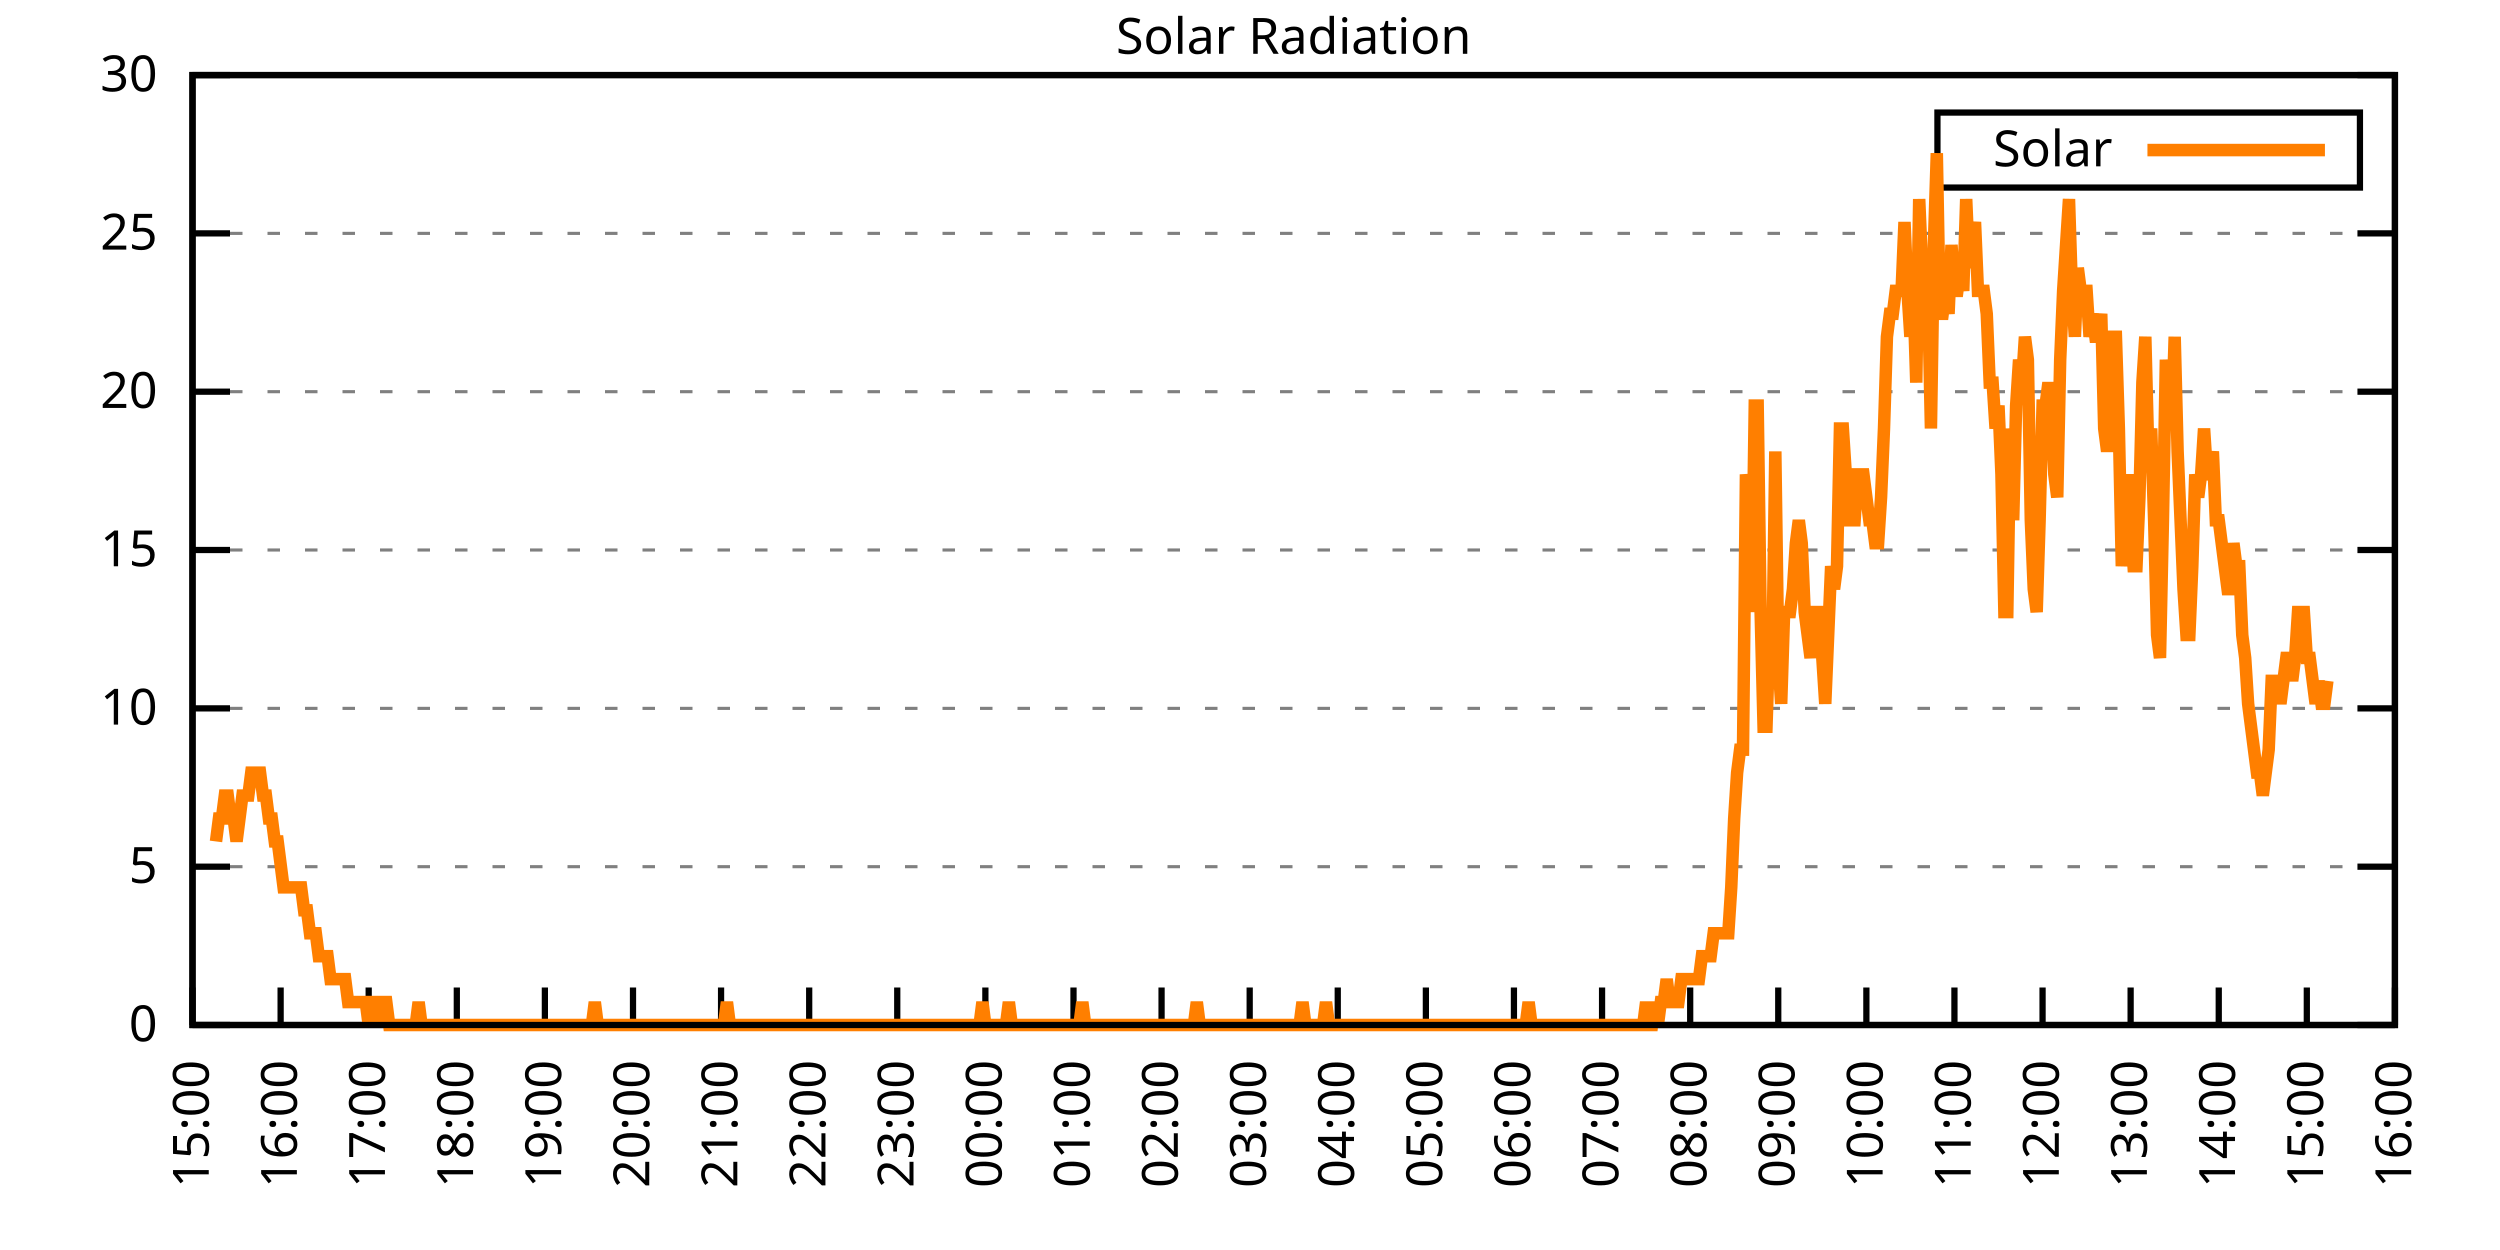
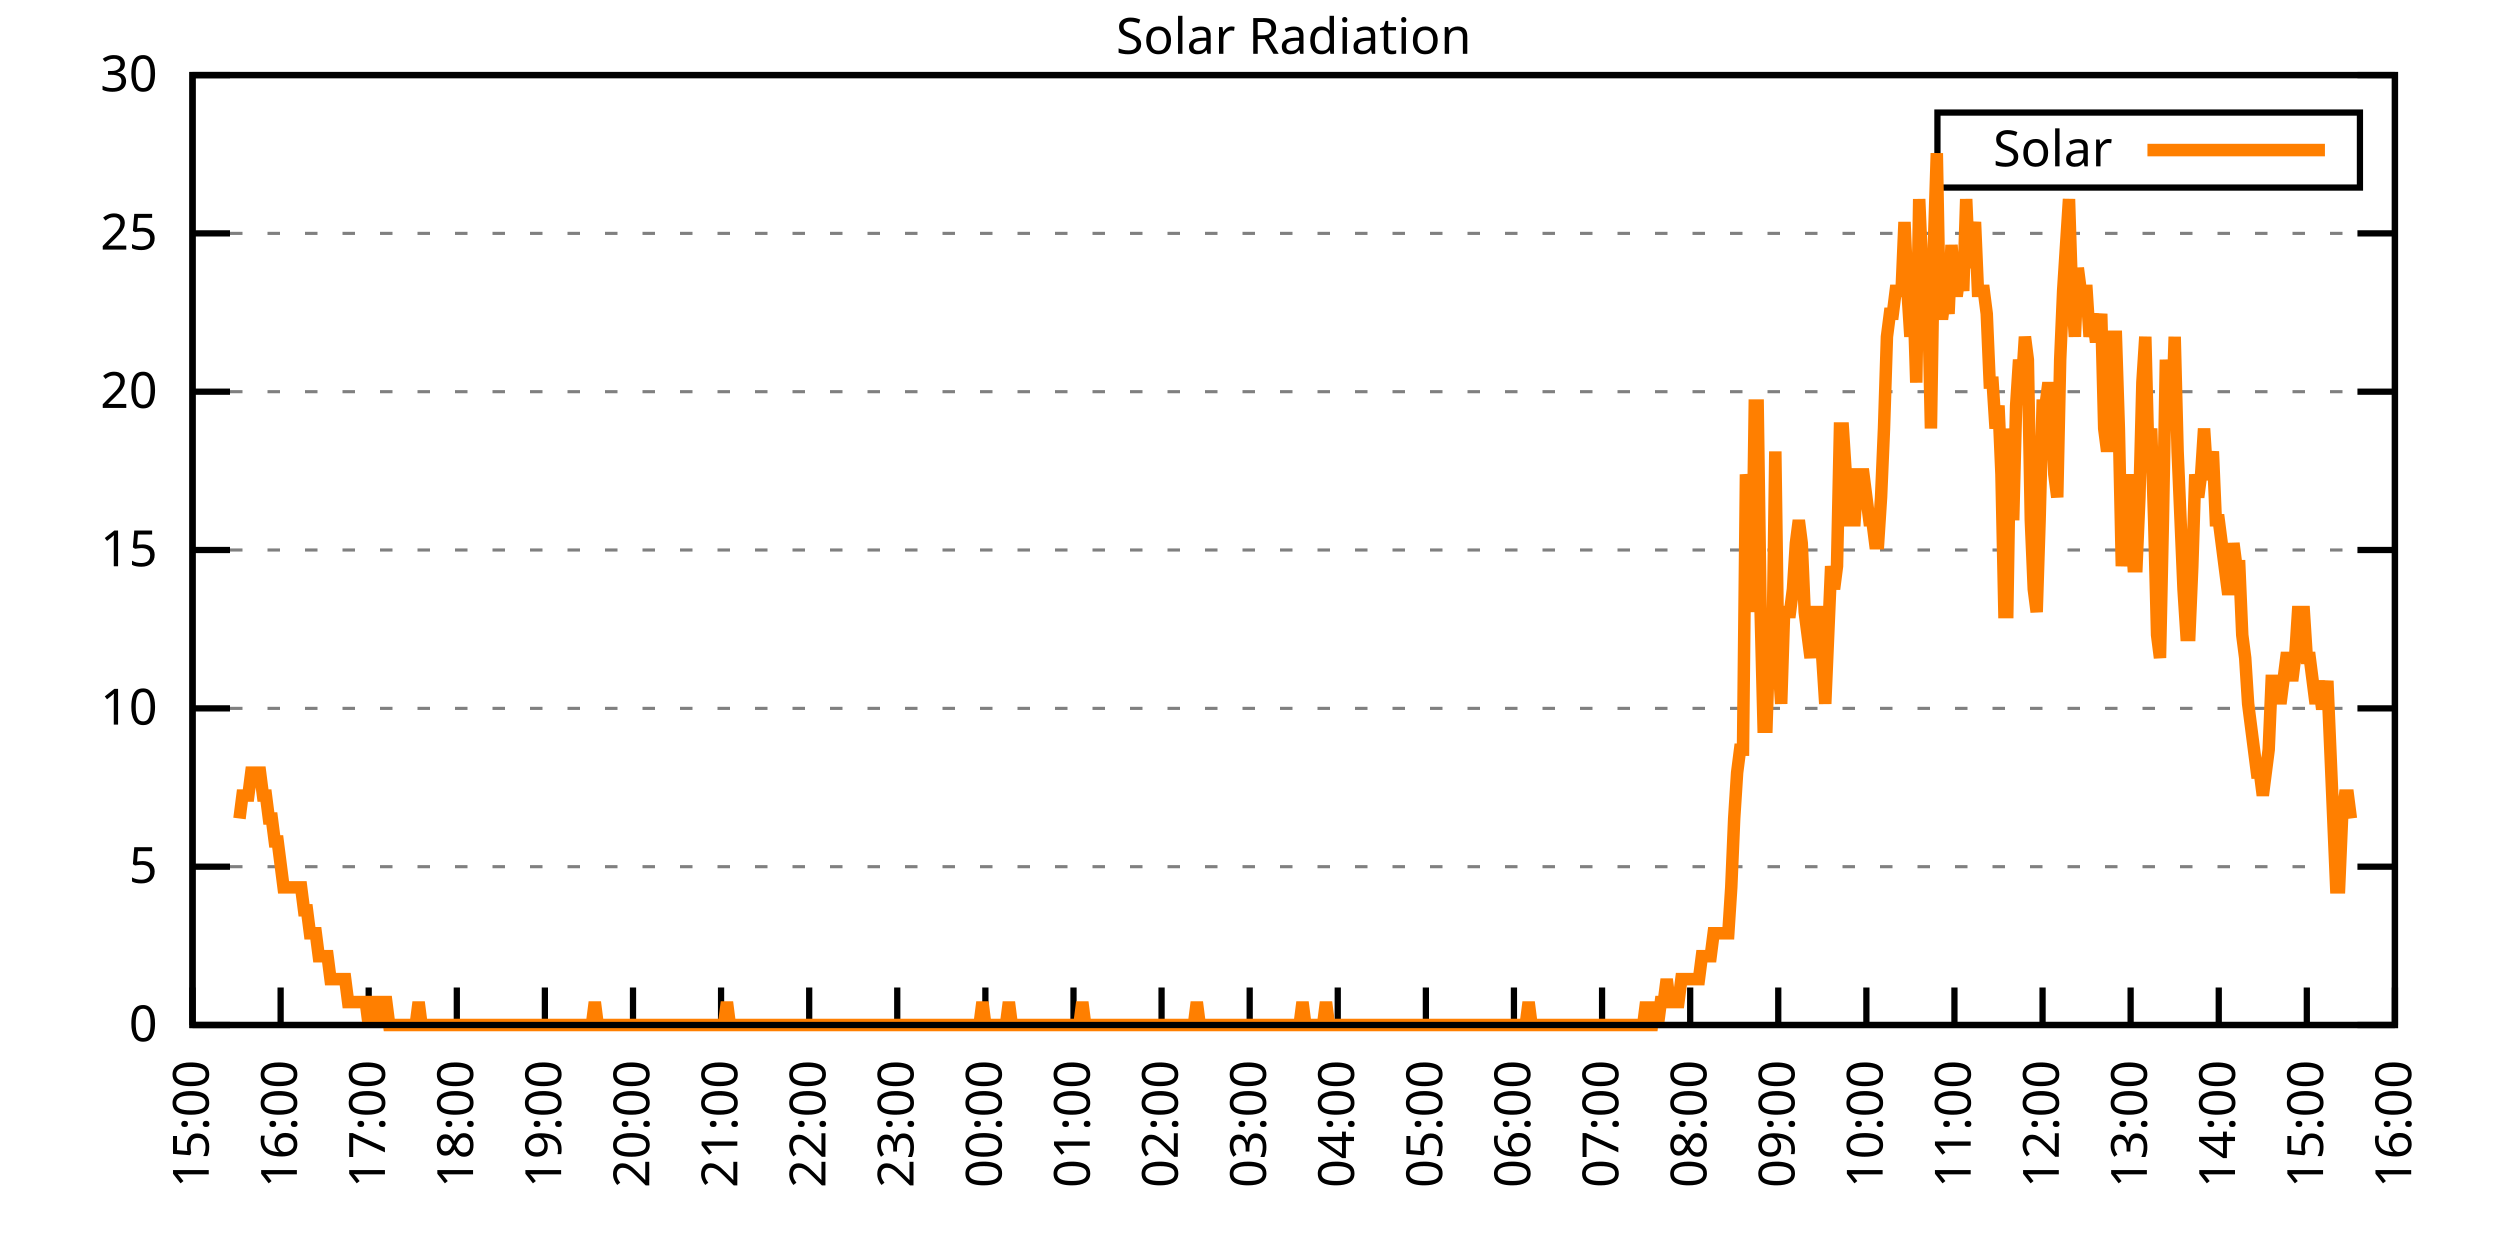
<svg xmlns="http://www.w3.org/2000/svg" xmlns:xlink="http://www.w3.org/1999/xlink" width="400" height="200" viewBox="0 0 400 200">
  <g id="gnuplot_canvas">
    <rect x="0" y="0" width="400" height="200" fill="none" />
    <defs>
      <circle id="gpDot" r="0.5" stroke-width="0.5" stroke="currentColor" />
      <path id="gpPt0" stroke-width="0.333" stroke="currentColor" d="M-1,0 h2 M0,-1 v2" />
      <path id="gpPt1" stroke-width="0.333" stroke="currentColor" d="M-1,-1 L1,1 M1,-1 L-1,1" />
      <path id="gpPt2" stroke-width="0.333" stroke="currentColor" d="M-1,0 L1,0 M0,-1 L0,1 M-1,-1 L1,1 M-1,1 L1,-1" />
      <rect id="gpPt3" stroke-width="0.333" stroke="currentColor" x="-1" y="-1" width="2" height="2" />
      <rect id="gpPt4" stroke-width="0.333" stroke="currentColor" fill="currentColor" x="-1" y="-1" width="2" height="2" />
      <circle id="gpPt5" stroke-width="0.333" stroke="currentColor" cx="0" cy="0" r="1" />
      <use xlink:href="#gpPt5" id="gpPt6" fill="currentColor" stroke="none" />
      <path id="gpPt7" stroke-width="0.333" stroke="currentColor" d="M0,-1.33 L-1.33,0.67 L1.33,0.67 z" />
      <use xlink:href="#gpPt7" id="gpPt8" fill="currentColor" stroke="none" />
      <use xlink:href="#gpPt7" id="gpPt9" stroke="currentColor" transform="rotate(180)" />
      <use xlink:href="#gpPt9" id="gpPt10" fill="currentColor" stroke="none" />
      <use xlink:href="#gpPt3" id="gpPt11" stroke="currentColor" transform="rotate(45)" />
      <use xlink:href="#gpPt11" id="gpPt12" fill="currentColor" stroke="none" />
      <path id="gpPt13" stroke-width="0.333" stroke="currentColor" d="M0,1.330 L1.265,0.411 L0.782,-1.067 L-0.782,-1.076 L-1.265,0.411 z" />
      <use xlink:href="#gpPt13" id="gpPt14" fill="currentColor" stroke="none" />
      <filter id="textbox" filterUnits="objectBoundingBox" x="0" y="0" height="1" width="1">
        <feFlood flood-color="white" flood-opacity="1" result="bgnd" />
        <feComposite in="SourceGraphic" in2="bgnd" operator="atop" />
      </filter>
      <filter id="greybox" filterUnits="objectBoundingBox" x="0" y="0" height="1" width="1">
        <feFlood flood-color="lightgrey" flood-opacity="1" result="grey" />
        <feComposite in="SourceGraphic" in2="grey" operator="atop" />
      </filter>
    </defs>
    <g fill="none" color="white" stroke="currentColor" stroke-width="1.00" stroke-linecap="butt" stroke-linejoin="miter">
</g>
    <g fill="none" color="black" stroke="currentColor" stroke-width="1.00" stroke-linecap="butt" stroke-linejoin="miter">
      <g stroke="none" shape-rendering="crispEdges">
        <polygon fill="rgb(255, 255, 255)" points="30.80,164.00 383.18,164.00 383.18,12.02 30.80,12.02 " />
      </g>
    </g>
    <g fill="none" color="black" stroke="currentColor" stroke-width="1.00" stroke-linecap="butt" stroke-linejoin="miter">
</g>
    <g fill="none" color="black" stroke="black" stroke-width="0.50" stroke-linecap="butt" stroke-linejoin="miter">
</g>
    <g fill="none" color="gray" stroke="currentColor" stroke-width="0.50" stroke-linecap="butt" stroke-linejoin="miter">
      <path stroke="gray" stroke-dasharray="2,4" class="gridline" d="M30.80,164.00 L383.19,164.00  " />
    </g>
    <g fill="none" color="gray" stroke="gray" stroke-width="1.00" stroke-linecap="butt" stroke-linejoin="miter">
</g>
    <g fill="none" color="black" stroke="currentColor" stroke-width="1.00" stroke-linecap="butt" stroke-linejoin="miter">
      <path stroke="black" d="M30.80,164.00 L36.80,164.00 M383.19,164.00 L377.19,164.00  " />
      <g transform="translate(25.20,166.60)" stroke="none" fill="black" font-family="Sans" font-size="8.00" text-anchor="end">
        <text>
          <tspan font-family="Sans"> 0</tspan>
        </text>
      </g>
    </g>
    <g fill="none" color="black" stroke="currentColor" stroke-width="1.00" stroke-linecap="butt" stroke-linejoin="miter">
</g>
    <g fill="none" color="black" stroke="black" stroke-width="0.50" stroke-linecap="butt" stroke-linejoin="miter">
</g>
    <g fill="none" color="gray" stroke="currentColor" stroke-width="0.50" stroke-linecap="butt" stroke-linejoin="miter">
      <path stroke="gray" stroke-dasharray="2,4" class="gridline" d="M30.80,138.67 L383.19,138.67  " />
    </g>
    <g fill="none" color="gray" stroke="gray" stroke-width="1.00" stroke-linecap="butt" stroke-linejoin="miter">
</g>
    <g fill="none" color="black" stroke="currentColor" stroke-width="1.00" stroke-linecap="butt" stroke-linejoin="miter">
      <path stroke="black" d="M30.80,138.67 L36.80,138.67 M383.19,138.67 L377.19,138.67  " />
      <g transform="translate(25.20,141.27)" stroke="none" fill="black" font-family="Sans" font-size="8.00" text-anchor="end">
        <text>
          <tspan font-family="Sans"> 5</tspan>
        </text>
      </g>
    </g>
    <g fill="none" color="black" stroke="currentColor" stroke-width="1.00" stroke-linecap="butt" stroke-linejoin="miter">
</g>
    <g fill="none" color="black" stroke="black" stroke-width="0.50" stroke-linecap="butt" stroke-linejoin="miter">
</g>
    <g fill="none" color="gray" stroke="currentColor" stroke-width="0.50" stroke-linecap="butt" stroke-linejoin="miter">
      <path stroke="gray" stroke-dasharray="2,4" class="gridline" d="M30.80,113.34 L383.19,113.34  " />
    </g>
    <g fill="none" color="gray" stroke="gray" stroke-width="1.00" stroke-linecap="butt" stroke-linejoin="miter">
</g>
    <g fill="none" color="black" stroke="currentColor" stroke-width="1.00" stroke-linecap="butt" stroke-linejoin="miter">
      <path stroke="black" d="M30.80,113.34 L36.80,113.34 M383.19,113.34 L377.19,113.34  " />
      <g transform="translate(25.20,115.94)" stroke="none" fill="black" font-family="Sans" font-size="8.00" text-anchor="end">
        <text>
          <tspan font-family="Sans"> 10</tspan>
        </text>
      </g>
    </g>
    <g fill="none" color="black" stroke="currentColor" stroke-width="1.00" stroke-linecap="butt" stroke-linejoin="miter">
</g>
    <g fill="none" color="black" stroke="black" stroke-width="0.50" stroke-linecap="butt" stroke-linejoin="miter">
</g>
    <g fill="none" color="gray" stroke="currentColor" stroke-width="0.50" stroke-linecap="butt" stroke-linejoin="miter">
      <path stroke="gray" stroke-dasharray="2,4" class="gridline" d="M30.80,88.00 L383.19,88.00  " />
    </g>
    <g fill="none" color="gray" stroke="gray" stroke-width="1.00" stroke-linecap="butt" stroke-linejoin="miter">
</g>
    <g fill="none" color="black" stroke="currentColor" stroke-width="1.00" stroke-linecap="butt" stroke-linejoin="miter">
      <path stroke="black" d="M30.80,88.00 L36.80,88.00 M383.19,88.00 L377.19,88.00  " />
      <g transform="translate(25.20,90.60)" stroke="none" fill="black" font-family="Sans" font-size="8.00" text-anchor="end">
        <text>
          <tspan font-family="Sans"> 15</tspan>
        </text>
      </g>
    </g>
    <g fill="none" color="black" stroke="currentColor" stroke-width="1.00" stroke-linecap="butt" stroke-linejoin="miter">
</g>
    <g fill="none" color="black" stroke="black" stroke-width="0.50" stroke-linecap="butt" stroke-linejoin="miter">
</g>
    <g fill="none" color="gray" stroke="currentColor" stroke-width="0.50" stroke-linecap="butt" stroke-linejoin="miter">
      <path stroke="gray" stroke-dasharray="2,4" class="gridline" d="M30.80,62.67 L383.19,62.67  " />
    </g>
    <g fill="none" color="gray" stroke="gray" stroke-width="1.00" stroke-linecap="butt" stroke-linejoin="miter">
</g>
    <g fill="none" color="black" stroke="currentColor" stroke-width="1.00" stroke-linecap="butt" stroke-linejoin="miter">
      <path stroke="black" d="M30.80,62.67 L36.80,62.67 M383.19,62.67 L377.19,62.67  " />
      <g transform="translate(25.20,65.27)" stroke="none" fill="black" font-family="Sans" font-size="8.00" text-anchor="end">
        <text>
          <tspan font-family="Sans"> 20</tspan>
        </text>
      </g>
    </g>
    <g fill="none" color="black" stroke="currentColor" stroke-width="1.00" stroke-linecap="butt" stroke-linejoin="miter">
</g>
    <g fill="none" color="black" stroke="black" stroke-width="0.50" stroke-linecap="butt" stroke-linejoin="miter">
</g>
    <g fill="none" color="gray" stroke="currentColor" stroke-width="0.50" stroke-linecap="butt" stroke-linejoin="miter">
      <path stroke="gray" stroke-dasharray="2,4" class="gridline" d="M30.80,37.34 L383.19,37.34  " />
    </g>
    <g fill="none" color="gray" stroke="gray" stroke-width="1.00" stroke-linecap="butt" stroke-linejoin="miter">
</g>
    <g fill="none" color="black" stroke="currentColor" stroke-width="1.00" stroke-linecap="butt" stroke-linejoin="miter">
      <path stroke="black" d="M30.80,37.34 L36.80,37.34 M383.19,37.34 L377.19,37.34  " />
      <g transform="translate(25.20,39.94)" stroke="none" fill="black" font-family="Sans" font-size="8.00" text-anchor="end">
        <text>
          <tspan font-family="Sans"> 25</tspan>
        </text>
      </g>
    </g>
    <g fill="none" color="black" stroke="currentColor" stroke-width="1.00" stroke-linecap="butt" stroke-linejoin="miter">
</g>
    <g fill="none" color="black" stroke="black" stroke-width="0.50" stroke-linecap="butt" stroke-linejoin="miter">
</g>
    <g fill="none" color="gray" stroke="currentColor" stroke-width="0.50" stroke-linecap="butt" stroke-linejoin="miter">
      <path stroke="gray" stroke-dasharray="2,4" class="gridline" d="M30.80,12.01 L383.19,12.01  " />
    </g>
    <g fill="none" color="gray" stroke="gray" stroke-width="1.00" stroke-linecap="butt" stroke-linejoin="miter">
</g>
    <g fill="none" color="black" stroke="currentColor" stroke-width="1.00" stroke-linecap="butt" stroke-linejoin="miter">
      <path stroke="black" d="M30.80,12.01 L36.80,12.01 M383.19,12.01 L377.19,12.01  " />
      <g transform="translate(25.20,14.61)" stroke="none" fill="black" font-family="Sans" font-size="8.00" text-anchor="end">
        <text>
          <tspan font-family="Sans"> 30</tspan>
        </text>
      </g>
    </g>
    <g fill="none" color="black" stroke="currentColor" stroke-width="1.00" stroke-linecap="butt" stroke-linejoin="miter">
      <path stroke="black" d="M30.80,164.00 L30.80,158.00  " />
      <g transform="translate(33.40,169.60) rotate(270.00)" stroke="none" fill="black" font-family="Sans" font-size="8.00" text-anchor="end">
        <text>
          <tspan font-family="Sans">15:00</tspan>
        </text>
      </g>
    </g>
    <g fill="none" color="black" stroke="currentColor" stroke-width="1.00" stroke-linecap="butt" stroke-linejoin="miter">
      <path stroke="black" d="M44.90,164.00 L44.90,158.00  " />
      <g transform="translate(47.50,169.60) rotate(270.00)" stroke="none" fill="black" font-family="Sans" font-size="8.00" text-anchor="end">
        <text>
          <tspan font-family="Sans">16:00</tspan>
        </text>
      </g>
    </g>
    <g fill="none" color="black" stroke="currentColor" stroke-width="1.00" stroke-linecap="butt" stroke-linejoin="miter">
      <path stroke="black" d="M58.99,164.00 L58.99,158.00  " />
      <g transform="translate(61.59,169.60) rotate(270.00)" stroke="none" fill="black" font-family="Sans" font-size="8.00" text-anchor="end">
        <text>
          <tspan font-family="Sans">17:00</tspan>
        </text>
      </g>
    </g>
    <g fill="none" color="black" stroke="currentColor" stroke-width="1.00" stroke-linecap="butt" stroke-linejoin="miter">
      <path stroke="black" d="M73.09,164.00 L73.09,158.00  " />
      <g transform="translate(75.69,169.60) rotate(270.00)" stroke="none" fill="black" font-family="Sans" font-size="8.00" text-anchor="end">
        <text>
          <tspan font-family="Sans">18:00</tspan>
        </text>
      </g>
    </g>
    <g fill="none" color="black" stroke="currentColor" stroke-width="1.00" stroke-linecap="butt" stroke-linejoin="miter">
      <path stroke="black" d="M87.18,164.00 L87.18,158.00  " />
      <g transform="translate(89.78,169.60) rotate(270.00)" stroke="none" fill="black" font-family="Sans" font-size="8.00" text-anchor="end">
        <text>
          <tspan font-family="Sans">19:00</tspan>
        </text>
      </g>
    </g>
    <g fill="none" color="black" stroke="currentColor" stroke-width="1.00" stroke-linecap="butt" stroke-linejoin="miter">
      <path stroke="black" d="M101.28,164.00 L101.28,158.00  " />
      <g transform="translate(103.88,169.60) rotate(270.00)" stroke="none" fill="black" font-family="Sans" font-size="8.00" text-anchor="end">
        <text>
          <tspan font-family="Sans">20:00</tspan>
        </text>
      </g>
    </g>
    <g fill="none" color="black" stroke="currentColor" stroke-width="1.00" stroke-linecap="butt" stroke-linejoin="miter">
      <path stroke="black" d="M115.37,164.00 L115.37,158.00  " />
      <g transform="translate(117.97,169.60) rotate(270.00)" stroke="none" fill="black" font-family="Sans" font-size="8.00" text-anchor="end">
        <text>
          <tspan font-family="Sans">21:00</tspan>
        </text>
      </g>
    </g>
    <g fill="none" color="black" stroke="currentColor" stroke-width="1.00" stroke-linecap="butt" stroke-linejoin="miter">
      <path stroke="black" d="M129.47,164.00 L129.47,158.00  " />
      <g transform="translate(132.07,169.60) rotate(270.00)" stroke="none" fill="black" font-family="Sans" font-size="8.00" text-anchor="end">
        <text>
          <tspan font-family="Sans">22:00</tspan>
        </text>
      </g>
    </g>
    <g fill="none" color="black" stroke="currentColor" stroke-width="1.00" stroke-linecap="butt" stroke-linejoin="miter">
      <path stroke="black" d="M143.56,164.00 L143.56,158.00  " />
      <g transform="translate(146.16,169.60) rotate(270.00)" stroke="none" fill="black" font-family="Sans" font-size="8.00" text-anchor="end">
        <text>
          <tspan font-family="Sans">23:00</tspan>
        </text>
      </g>
    </g>
    <g fill="none" color="black" stroke="currentColor" stroke-width="1.00" stroke-linecap="butt" stroke-linejoin="miter">
      <path stroke="black" d="M157.66,164.00 L157.66,158.00  " />
      <g transform="translate(160.26,169.60) rotate(270.00)" stroke="none" fill="black" font-family="Sans" font-size="8.00" text-anchor="end">
        <text>
          <tspan font-family="Sans">00:00</tspan>
        </text>
      </g>
    </g>
    <g fill="none" color="black" stroke="currentColor" stroke-width="1.00" stroke-linecap="butt" stroke-linejoin="miter">
      <path stroke="black" d="M171.76,164.00 L171.76,158.00  " />
      <g transform="translate(174.36,169.60) rotate(270.00)" stroke="none" fill="black" font-family="Sans" font-size="8.00" text-anchor="end">
        <text>
          <tspan font-family="Sans">01:00</tspan>
        </text>
      </g>
    </g>
    <g fill="none" color="black" stroke="currentColor" stroke-width="1.00" stroke-linecap="butt" stroke-linejoin="miter">
      <path stroke="black" d="M185.85,164.00 L185.85,158.00  " />
      <g transform="translate(188.45,169.60) rotate(270.00)" stroke="none" fill="black" font-family="Sans" font-size="8.00" text-anchor="end">
        <text>
          <tspan font-family="Sans">02:00</tspan>
        </text>
      </g>
    </g>
    <g fill="none" color="black" stroke="currentColor" stroke-width="1.00" stroke-linecap="butt" stroke-linejoin="miter">
      <path stroke="black" d="M199.95,164.00 L199.95,158.00  " />
      <g transform="translate(202.55,169.60) rotate(270.00)" stroke="none" fill="black" font-family="Sans" font-size="8.00" text-anchor="end">
        <text>
          <tspan font-family="Sans">03:00</tspan>
        </text>
      </g>
    </g>
    <g fill="none" color="black" stroke="currentColor" stroke-width="1.00" stroke-linecap="butt" stroke-linejoin="miter">
      <path stroke="black" d="M214.04,164.00 L214.04,158.00  " />
      <g transform="translate(216.64,169.60) rotate(270.00)" stroke="none" fill="black" font-family="Sans" font-size="8.00" text-anchor="end">
        <text>
          <tspan font-family="Sans">04:00</tspan>
        </text>
      </g>
    </g>
    <g fill="none" color="black" stroke="currentColor" stroke-width="1.00" stroke-linecap="butt" stroke-linejoin="miter">
      <path stroke="black" d="M228.14,164.00 L228.14,158.00  " />
      <g transform="translate(230.74,169.60) rotate(270.00)" stroke="none" fill="black" font-family="Sans" font-size="8.00" text-anchor="end">
        <text>
          <tspan font-family="Sans">05:00</tspan>
        </text>
      </g>
    </g>
    <g fill="none" color="black" stroke="currentColor" stroke-width="1.00" stroke-linecap="butt" stroke-linejoin="miter">
      <path stroke="black" d="M242.23,164.00 L242.23,158.00  " />
      <g transform="translate(244.83,169.60) rotate(270.00)" stroke="none" fill="black" font-family="Sans" font-size="8.00" text-anchor="end">
        <text>
          <tspan font-family="Sans">06:00</tspan>
        </text>
      </g>
    </g>
    <g fill="none" color="black" stroke="currentColor" stroke-width="1.00" stroke-linecap="butt" stroke-linejoin="miter">
      <path stroke="black" d="M256.33,164.00 L256.33,158.00  " />
      <g transform="translate(258.93,169.60) rotate(270.00)" stroke="none" fill="black" font-family="Sans" font-size="8.00" text-anchor="end">
        <text>
          <tspan font-family="Sans">07:00</tspan>
        </text>
      </g>
    </g>
    <g fill="none" color="black" stroke="currentColor" stroke-width="1.00" stroke-linecap="butt" stroke-linejoin="miter">
      <path stroke="black" d="M270.43,164.00 L270.43,158.00  " />
      <g transform="translate(273.03,169.60) rotate(270.00)" stroke="none" fill="black" font-family="Sans" font-size="8.00" text-anchor="end">
        <text>
          <tspan font-family="Sans">08:00</tspan>
        </text>
      </g>
    </g>
    <g fill="none" color="black" stroke="currentColor" stroke-width="1.00" stroke-linecap="butt" stroke-linejoin="miter">
      <path stroke="black" d="M284.52,164.00 L284.52,158.00  " />
      <g transform="translate(287.12,169.60) rotate(270.00)" stroke="none" fill="black" font-family="Sans" font-size="8.00" text-anchor="end">
        <text>
          <tspan font-family="Sans">09:00</tspan>
        </text>
      </g>
    </g>
    <g fill="none" color="black" stroke="currentColor" stroke-width="1.00" stroke-linecap="butt" stroke-linejoin="miter">
      <path stroke="black" d="M298.62,164.00 L298.62,158.00  " />
      <g transform="translate(301.22,169.60) rotate(270.00)" stroke="none" fill="black" font-family="Sans" font-size="8.00" text-anchor="end">
        <text>
          <tspan font-family="Sans">10:00</tspan>
        </text>
      </g>
    </g>
    <g fill="none" color="black" stroke="currentColor" stroke-width="1.00" stroke-linecap="butt" stroke-linejoin="miter">
      <path stroke="black" d="M312.71,164.00 L312.71,158.00  " />
      <g transform="translate(315.31,169.60) rotate(270.00)" stroke="none" fill="black" font-family="Sans" font-size="8.00" text-anchor="end">
        <text>
          <tspan font-family="Sans">11:00</tspan>
        </text>
      </g>
    </g>
    <g fill="none" color="black" stroke="currentColor" stroke-width="1.00" stroke-linecap="butt" stroke-linejoin="miter">
      <path stroke="black" d="M326.81,164.00 L326.81,158.00  " />
      <g transform="translate(329.41,169.60) rotate(270.00)" stroke="none" fill="black" font-family="Sans" font-size="8.00" text-anchor="end">
        <text>
          <tspan font-family="Sans">12:00</tspan>
        </text>
      </g>
    </g>
    <g fill="none" color="black" stroke="currentColor" stroke-width="1.00" stroke-linecap="butt" stroke-linejoin="miter">
      <path stroke="black" d="M340.90,164.00 L340.90,158.00  " />
      <g transform="translate(343.50,169.60) rotate(270.00)" stroke="none" fill="black" font-family="Sans" font-size="8.00" text-anchor="end">
        <text>
          <tspan font-family="Sans">13:00</tspan>
        </text>
      </g>
    </g>
    <g fill="none" color="black" stroke="currentColor" stroke-width="1.00" stroke-linecap="butt" stroke-linejoin="miter">
      <path stroke="black" d="M355.00,164.00 L355.00,158.00  " />
      <g transform="translate(357.60,169.60) rotate(270.00)" stroke="none" fill="black" font-family="Sans" font-size="8.00" text-anchor="end">
        <text>
          <tspan font-family="Sans">14:00</tspan>
        </text>
      </g>
    </g>
    <g fill="none" color="black" stroke="currentColor" stroke-width="1.00" stroke-linecap="butt" stroke-linejoin="miter">
      <path stroke="black" d="M369.09,164.00 L369.09,158.00  " />
      <g transform="translate(371.69,169.60) rotate(270.00)" stroke="none" fill="black" font-family="Sans" font-size="8.00" text-anchor="end">
        <text>
          <tspan font-family="Sans">15:00</tspan>
        </text>
      </g>
    </g>
    <g fill="none" color="black" stroke="currentColor" stroke-width="1.00" stroke-linecap="butt" stroke-linejoin="miter">
      <path stroke="black" d="M383.19,164.00 L383.19,158.00  " />
      <g transform="translate(385.79,169.60) rotate(270.00)" stroke="none" fill="black" font-family="Sans" font-size="8.00" text-anchor="end">
        <text>
          <tspan font-family="Sans">16:00</tspan>
        </text>
      </g>
    </g>
    <g fill="none" color="black" stroke="currentColor" stroke-width="1.00" stroke-linecap="butt" stroke-linejoin="miter">
</g>
    <g fill="none" color="black" stroke="currentColor" stroke-width="1.00" stroke-linecap="butt" stroke-linejoin="miter">
      <path stroke="black" d="M30.80,12.01 L30.80,164.00 L383.19,164.00 L383.19,12.01 L30.80,12.01 Z  " />
    </g>
    <g fill="none" color="black" stroke="currentColor" stroke-width="1.00" stroke-linecap="butt" stroke-linejoin="miter">
</g>
    <g fill="none" color="black" stroke="currentColor" stroke-width="1.00" stroke-linecap="butt" stroke-linejoin="miter">
      <path stroke="black" d="M309.99,30.01 L309.99,18.01 L377.59,18.01 L377.59,30.01 L309.99,30.01 Z  " />
    </g>
    <g id="Solar_Radiation_plot_1">
      <g fill="none" color="white" stroke="black" stroke-width="2.00" stroke-linecap="butt" stroke-linejoin="miter">
</g>
      <g fill="none" color="black" stroke="currentColor" stroke-width="2.00" stroke-linecap="butt" stroke-linejoin="miter">
        <g transform="translate(337.99,26.61)" stroke="none" fill="black" font-family="Sans" font-size="8.00" text-anchor="end">
          <text>
            <tspan font-family="Sans">Solar</tspan>
          </text>
        </g>
      </g>
      <g fill="none" color="black" stroke="currentColor" stroke-width="2.00" stroke-linecap="butt" stroke-linejoin="miter">
-         <path stroke="rgb(255, 127,   0)" d="M343.59,24.01 L371.99,24.01 M34.56,134.63 L35.03,130.96 L35.50,130.96 L35.97,127.29 L36.44,127.29 L36.91,130.96   L37.38,130.96 L37.85,134.63 L38.32,130.96 L38.79,127.29 L39.26,127.29 L39.73,127.29 L40.20,123.62 L40.67,123.62   L41.14,123.62 L41.61,123.62 L42.08,127.29 L42.55,127.29 L43.02,130.96 L43.49,130.96 L43.96,134.63 L44.43,134.63   L44.90,138.30 L45.37,141.98 L45.84,141.98 L46.31,141.98 L46.78,141.98 L47.24,141.98 L47.71,141.98 L48.18,141.98   L48.65,145.65 L49.12,145.65 L49.59,149.32 L50.06,149.32 L50.53,149.32 L51.00,152.99 L51.47,152.99 L51.94,152.99   L52.41,152.99 L52.88,156.66 L53.35,156.66 L53.82,156.66 L54.29,156.66 L54.76,156.66 L55.23,156.66 L55.70,160.33   L56.17,160.33 L56.64,160.33 L57.11,160.33 L57.58,160.33 L58.05,160.33 L58.52,160.33 L58.99,164.00 L59.46,160.33   L59.93,160.33 L60.40,160.33 L60.87,164.00 L61.34,160.33 L61.81,160.33 L62.28,164.00 L62.75,164.00 L63.22,164.00   L63.69,164.00 L64.16,164.00 L64.63,164.00 L65.10,164.00 L65.57,164.00 L66.04,164.00 L66.51,164.00 L66.98,160.33   L67.45,164.00 L67.92,164.00 L68.39,164.00 L68.86,164.00 L69.33,164.00 L69.80,164.00 L70.27,164.00 L70.74,164.00   L71.21,164.00 L71.68,164.00 L72.15,164.00 L72.62,164.00 L73.09,164.00 L73.56,164.00 L74.03,164.00 L74.50,164.00   L74.97,164.00 L75.44,164.00 L75.91,164.00 L76.38,164.00 L76.85,164.00 L77.32,164.00 L77.79,164.00 L78.26,164.00   L78.73,164.00 L79.19,164.00 L79.66,164.00 L80.13,164.00 L80.60,164.00 L81.07,164.00 L81.54,164.00 L82.01,164.00   L82.48,164.00 L82.95,164.00 L83.42,164.00 L83.89,164.00 L84.36,164.00 L84.83,164.00 L85.30,164.00 L85.77,164.00   L86.24,164.00 L86.71,164.00 L87.18,164.00 L87.65,164.00 L88.12,164.00 L88.59,164.00 L89.06,164.00 L89.53,164.00   L90.00,164.00 L90.47,164.00 L90.94,164.00 L91.41,164.00 L91.88,164.00 L92.35,164.00 L92.82,164.00 L93.29,164.00   L93.76,164.00 L94.23,164.00 L94.70,164.00 L95.17,160.33 L95.64,164.00 L96.11,164.00 L96.58,164.00 L97.05,164.00   L97.52,164.00 L97.99,164.00 L98.46,164.00 L98.93,164.00 L99.40,164.00 L99.87,164.00 L100.34,164.00 L100.81,164.00   L101.28,164.00 L101.75,164.00 L102.22,164.00 L102.69,164.00 L103.16,164.00 L103.63,164.00 L104.10,164.00 L104.57,164.00   L105.04,164.00 L105.51,164.00 L105.98,164.00 L106.45,164.00 L106.92,164.00 L107.39,164.00 L107.86,164.00 L108.33,164.00   L108.80,164.00 L109.27,164.00 L109.74,164.00 L110.21,164.00 L110.68,164.00 L111.14,164.00 L111.61,164.00 L112.08,164.00   L112.55,164.00 L113.02,164.00 L113.49,164.00 L113.96,164.00 L114.43,164.00 L114.90,164.00 L115.37,164.00 L115.84,164.00   L116.31,160.33 L116.78,164.00 L117.25,164.00 L117.72,164.00 L118.19,164.00 L118.66,164.00 L119.13,164.00 L119.60,164.00   L120.07,164.00 L120.54,164.00 L121.01,164.00 L121.48,164.00 L121.95,164.00 L122.42,164.00 L122.89,164.00 L123.36,164.00   L123.83,164.00 L124.30,164.00 L124.77,164.00 L125.24,164.00 L125.71,164.00 L126.18,164.00 L126.65,164.00 L127.12,164.00   L127.59,164.00 L128.06,164.00 L128.53,164.00 L129.00,164.00 L129.47,164.00 L129.94,164.00 L130.41,164.00 L130.88,164.00   L131.35,164.00 L131.82,164.00 L132.29,164.00 L132.76,164.00 L133.23,164.00 L133.70,164.00 L134.17,164.00 L134.64,164.00   L135.11,164.00 L135.58,164.00 L136.05,164.00 L136.52,164.00 L136.99,164.00 L137.46,164.00 L137.93,164.00 L138.40,164.00   L138.87,164.00 L139.34,164.00 L139.81,164.00 L140.28,164.00 L140.75,164.00 L141.22,164.00 L141.69,164.00 L142.16,164.00   L142.63,164.00 L143.09,164.00 L143.56,164.00 L144.03,164.00 L144.50,164.00 L144.97,164.00 L145.44,164.00 L145.91,164.00   L146.38,164.00 L146.85,164.00 L147.32,164.00 L147.79,164.00 L148.26,164.00 L148.73,164.00 L149.20,164.00 L149.67,164.00   L150.14,164.00 L150.61,164.00 L151.08,164.00 L151.55,164.00 L152.02,164.00 L152.49,164.00 L152.96,164.00 L153.43,164.00   L153.90,164.00 L154.37,164.00 L154.84,164.00 L155.31,164.00 L155.78,164.00 L156.25,164.00 L156.72,164.00 L157.19,160.33   L157.66,164.00 L158.13,164.00 L158.60,164.00 L159.07,164.00 L159.54,164.00 L160.01,164.00 L160.48,164.00 L160.95,164.00   L161.42,160.33 L161.89,164.00 L162.36,164.00 L162.83,164.00 L163.30,164.00 L163.77,164.00 L164.24,164.00 L164.71,164.00   L165.18,164.00 L165.65,164.00 L166.12,164.00 L166.59,164.00 L167.06,164.00 L167.53,164.00 L168.00,164.00 L168.47,164.00   L168.94,164.00 L169.41,164.00 L169.88,164.00 L170.35,164.00 L170.82,164.00 L171.29,164.00 L171.76,164.00 L172.23,164.00   L172.70,164.00 L173.17,160.33 L173.64,164.00 L174.11,164.00 L174.58,164.00 L175.04,164.00 L175.51,164.00 L175.98,164.00   L176.45,164.00 L176.92,164.00 L177.39,164.00 L177.86,164.00 L178.33,164.00 L178.80,164.00 L179.27,164.00 L179.74,164.00   L180.21,164.00 L180.68,164.00 L181.15,164.00 L181.62,164.00 L182.09,164.00 L182.56,164.00 L183.03,164.00 L183.50,164.00   L183.97,164.00 L184.44,164.00 L184.91,164.00 L185.38,164.00 L185.85,164.00 L186.32,164.00 L186.79,164.00 L187.26,164.00   L187.73,164.00 L188.20,164.00 L188.67,164.00 L189.14,164.00 L189.61,164.00 L190.08,164.00 L190.55,164.00 L191.02,164.00   L191.49,160.33 L191.96,164.00 L192.43,164.00 L192.90,164.00 L193.37,164.00 L193.84,164.00 L194.31,164.00 L194.78,164.00   L195.25,164.00 L195.72,164.00 L196.19,164.00 L196.66,164.00 L197.13,164.00 L197.60,164.00 L198.07,164.00 L198.54,164.00   L199.01,164.00 L199.48,164.00 L199.95,164.00 L200.42,164.00 L200.89,164.00 L201.36,164.00 L201.83,164.00 L202.30,164.00   L202.77,164.00 L203.24,164.00 L203.71,164.00 L204.18,164.00 L204.65,164.00 L205.12,164.00 L205.59,164.00 L206.06,164.00   L206.53,164.00 L207.00,164.00 L207.46,164.00 L207.93,164.00 L208.40,160.33 L208.87,164.00 L209.34,164.00 L209.81,164.00   L210.28,164.00 L210.75,164.00 L211.22,164.00 L211.69,164.00 L212.16,160.33 L212.63,164.00 L213.10,164.00 L213.57,164.00   L214.04,164.00 L214.51,164.00 L214.98,164.00 L215.45,164.00 L215.92,164.00 L216.39,164.00 L216.86,164.00 L217.33,164.00   L217.80,164.00 L218.27,164.00 L218.74,164.00 L219.21,164.00 L219.68,164.00 L220.15,164.00 L220.62,164.00 L221.09,164.00   L221.56,164.00 L222.03,164.00 L222.50,164.00 L222.97,164.00 L223.44,164.00 L223.91,164.00 L224.38,164.00 L224.85,164.00   L225.32,164.00 L225.79,164.00 L226.26,164.00 L226.73,164.00 L227.20,164.00 L227.67,164.00 L228.14,164.00 L228.61,164.00   L229.08,164.00 L229.55,164.00 L230.02,164.00 L230.49,164.00 L230.96,164.00 L231.43,164.00 L231.90,164.00 L232.37,164.00   L232.84,164.00 L233.31,164.00 L233.78,164.00 L234.25,164.00 L234.72,164.00 L235.19,164.00 L235.66,164.00 L236.13,164.00   L236.60,164.00 L237.07,164.00 L237.54,164.00 L238.01,164.00 L238.48,164.00 L238.95,164.00 L239.41,164.00 L239.88,164.00   L240.35,164.00 L240.82,164.00 L241.29,164.00 L241.76,164.00 L242.23,164.00 L242.70,164.00 L243.17,164.00 L243.64,164.00   L244.11,164.00 L244.58,160.33 L245.05,164.00 L245.52,164.00 L245.99,164.00 L246.46,164.00 L246.93,164.00 L247.40,164.00   L247.87,164.00 L248.34,164.00 L248.81,164.00 L249.28,164.00 L249.75,164.00 L250.22,164.00 L250.69,164.00 L251.16,164.00   L251.63,164.00 L252.10,164.00 L252.57,164.00 L253.04,164.00 L253.51,164.00 L253.98,164.00 L254.45,164.00 L254.92,164.00   L255.39,164.00 L255.86,164.00 L256.33,164.00 L256.80,164.00 L257.27,164.00 L257.74,164.00 L258.21,164.00 L258.68,164.00   L259.15,164.00 L259.62,164.00 L260.09,164.00 L260.56,164.00 L261.03,164.00 L261.50,164.00 L261.97,164.00 L262.44,164.00   L262.91,164.00 L263.38,160.33 L263.85,164.00 L264.32,164.00 L264.79,160.33 L265.26,164.00 L265.73,160.33 L266.20,160.33   L266.67,156.66 L267.14,160.33 L267.61,160.33 L268.08,160.33 L268.55,160.33 L269.02,156.66 L269.49,156.66 L269.96,156.66   L270.43,156.66 L270.90,156.66 L271.36,156.66 L271.83,156.66 L272.30,152.99 L272.77,152.99 L273.24,152.99 L273.71,152.99   L274.18,149.32 L274.65,149.32 L275.12,149.32 L275.59,149.32 L276.06,149.32 L276.53,149.32 L277.00,141.98 L277.47,130.96   L277.94,123.62 L278.41,119.95 L278.88,119.95 L279.35,75.90 L279.82,79.57 L280.29,97.93 L280.76,64.89 L281.23,64.89   L281.70,97.93 L282.17,116.28 L282.64,116.28 L283.11,101.60 L283.58,105.27 L284.05,72.23 L284.52,105.27 L284.99,112.61   L285.46,97.93 L285.93,97.93 L286.40,97.93 L286.87,94.26 L287.34,86.91 L287.81,83.24 L288.28,86.91 L288.75,97.93   L289.22,101.60 L289.69,105.27 L290.16,97.93 L290.63,97.93 L291.10,97.93 L291.57,105.27 L292.04,112.61 L292.51,101.60   L292.98,90.59 L293.45,94.26 L293.92,90.59 L294.39,68.56 L294.86,68.56 L295.33,75.90 L295.80,83.24 L296.27,83.24   L296.74,83.24 L297.21,75.90 L297.68,75.90 L298.15,75.90 L298.62,79.57 L299.09,83.24 L299.56,83.24 L300.03,86.91   L300.50,86.91 L300.97,79.57 L301.44,68.56 L301.91,53.88 L302.38,50.21 L302.85,50.21 L303.31,46.54 L303.78,46.54   L304.25,46.54 L304.72,35.52 L305.19,46.54 L305.66,53.88 L306.13,46.54 L306.60,61.22 L307.07,31.85 L307.54,42.87   L308.01,42.87 L308.48,46.54 L308.95,68.56 L309.42,39.19 L309.89,24.51 L310.36,50.21 L310.83,50.21 L311.30,46.54   L311.77,50.21 L312.24,39.19 L312.71,46.54 L313.18,46.54 L313.65,42.87 L314.12,46.54 L314.59,31.85 L315.06,42.87   L315.53,39.19 L316.00,35.52 L316.47,46.54 L316.94,46.54 L317.41,46.54 L317.88,50.21 L318.35,61.22 L318.82,61.22   L319.29,68.56 L319.76,64.89 L320.23,75.90 L320.70,97.93 L321.17,97.93 L321.64,68.56 L322.11,83.24 L322.58,64.89   L323.05,57.55 L323.52,61.22 L323.99,53.88 L324.46,57.55 L324.93,83.24 L325.40,94.26 L325.87,97.93 L326.34,83.24   L326.81,64.89 L327.28,64.89 L327.75,61.22 L328.22,64.89 L328.69,75.90 L329.16,79.57 L329.63,57.55 L330.10,46.54   L330.57,39.19 L331.04,31.85 L331.51,46.54 L331.98,53.88 L332.45,42.87 L332.92,46.54 L333.39,46.54 L333.86,46.54   L334.33,53.88 L334.80,50.21 L335.26,53.88 L335.73,53.88 L336.20,50.21 L336.67,68.56 L337.14,72.23 L337.61,68.56   L338.08,53.88 L338.55,53.88 L339.02,68.56 L339.49,90.59 L339.96,83.24 L340.43,75.90 L340.90,83.24 L341.37,90.59   L341.84,90.59 L342.31,79.57 L342.78,61.22 L343.25,53.88 L343.72,72.23 L344.19,68.56 L344.66,83.24 L345.13,101.60   L345.60,105.27 L346.07,83.24 L346.54,57.55 L347.01,64.89 L347.48,68.56 L347.95,53.88 L348.42,72.23 L348.89,83.24   L349.36,94.26 L349.83,101.60 L350.30,101.60 L350.77,90.59 L351.24,75.90 L351.71,79.57 L352.18,75.90 L352.65,68.56   L353.12,75.90 L353.59,75.90 L354.06,72.23 L354.53,83.24 L355.00,83.24 L355.47,86.91 L355.94,90.59 L356.41,94.26   L356.88,94.26 L357.35,86.91 L357.82,90.59 L358.29,90.59 L358.76,101.60 L359.23,105.27 L359.70,112.61 L360.17,116.28   L360.64,119.95 L361.11,123.62 L361.58,123.62 L362.05,127.29 L362.52,123.62 L362.99,119.95 L363.46,108.94 L363.93,108.94   L364.40,108.94 L364.87,112.61 L365.34,108.94 L365.81,105.27 L366.28,105.27 L366.75,108.94 L367.21,105.27 L367.68,97.93   L368.15,97.93 L368.62,97.93 L369.09,105.27 L369.56,105.27 L370.03,108.94 L370.50,112.61 L370.97,108.94 L371.44,112.61   L371.91,112.61 L372.38,108.94  " />
+         <path stroke="rgb(255, 127,   0)" d="M343.59,24.01 L371.99,24.01 M38.32,130.96 L38.79,127.29 L39.26,127.29 L39.73,127.29 L40.20,123.62 L40.67,123.62   L41.14,123.62 L41.61,123.62 L42.08,127.29 L42.55,127.29 L43.02,130.96 L43.49,130.96 L43.96,134.63 L44.43,134.63   L44.90,138.30 L45.37,141.98 L45.84,141.98 L46.31,141.98 L46.78,141.98 L47.24,141.98 L47.71,141.98 L48.18,141.98   L48.65,145.65 L49.12,145.65 L49.59,149.32 L50.06,149.32 L50.53,149.32 L51.00,152.99 L51.47,152.99 L51.94,152.99   L52.41,152.99 L52.88,156.66 L53.35,156.66 L53.82,156.66 L54.29,156.66 L54.76,156.66 L55.23,156.66 L55.70,160.33   L56.17,160.33 L56.64,160.33 L57.11,160.33 L57.58,160.33 L58.05,160.33 L58.52,160.33 L58.99,164.00 L59.46,160.33   L59.93,160.33 L60.40,160.33 L60.87,164.00 L61.34,160.33 L61.81,160.33 L62.28,164.00 L62.75,164.00 L63.22,164.00   L63.69,164.00 L64.16,164.00 L64.63,164.00 L65.10,164.00 L65.57,164.00 L66.04,164.00 L66.51,164.00 L66.98,160.33   L67.45,164.00 L67.92,164.00 L68.39,164.00 L68.86,164.00 L69.33,164.00 L69.80,164.00 L70.27,164.00 L70.74,164.00   L71.21,164.00 L71.68,164.00 L72.15,164.00 L72.62,164.00 L73.09,164.00 L73.56,164.00 L74.03,164.00 L74.50,164.00   L74.97,164.00 L75.44,164.00 L75.91,164.00 L76.38,164.00 L76.85,164.00 L77.32,164.00 L77.79,164.00 L78.26,164.00   L78.73,164.00 L79.19,164.00 L79.66,164.00 L80.13,164.00 L80.60,164.00 L81.07,164.00 L81.54,164.00 L82.01,164.00   L82.48,164.00 L82.95,164.00 L83.42,164.00 L83.89,164.00 L84.36,164.00 L84.83,164.00 L85.30,164.00 L85.77,164.00   L86.24,164.00 L86.71,164.00 L87.18,164.00 L87.65,164.00 L88.12,164.00 L88.59,164.00 L89.06,164.00 L89.53,164.00   L90.00,164.00 L90.47,164.00 L90.94,164.00 L91.41,164.00 L91.88,164.00 L92.35,164.00 L92.82,164.00 L93.29,164.00   L93.76,164.00 L94.23,164.00 L94.70,164.00 L95.17,160.33 L95.64,164.00 L96.11,164.00 L96.58,164.00 L97.05,164.00   L97.52,164.00 L97.99,164.00 L98.46,164.00 L98.93,164.00 L99.40,164.00 L99.87,164.00 L100.34,164.00 L100.81,164.00   L101.28,164.00 L101.75,164.00 L102.22,164.00 L102.69,164.00 L103.16,164.00 L103.63,164.00 L104.10,164.00 L104.57,164.00   L105.04,164.00 L105.51,164.00 L105.98,164.00 L106.45,164.00 L106.92,164.00 L107.39,164.00 L107.86,164.00 L108.33,164.00   L108.80,164.00 L109.27,164.00 L109.74,164.00 L110.21,164.00 L110.68,164.00 L111.14,164.00 L111.61,164.00 L112.08,164.00   L112.55,164.00 L113.02,164.00 L113.49,164.00 L113.96,164.00 L114.43,164.00 L114.90,164.00 L115.37,164.00 L115.84,164.00   L116.31,160.33 L116.78,164.00 L117.25,164.00 L117.72,164.00 L118.19,164.00 L118.66,164.00 L119.13,164.00 L119.60,164.00   L120.07,164.00 L120.54,164.00 L121.01,164.00 L121.48,164.00 L121.95,164.00 L122.42,164.00 L122.89,164.00 L123.36,164.00   L123.83,164.00 L124.30,164.00 L124.77,164.00 L125.24,164.00 L125.71,164.00 L126.18,164.00 L126.65,164.00 L127.12,164.00   L127.59,164.00 L128.06,164.00 L128.53,164.00 L129.00,164.00 L129.47,164.00 L129.94,164.00 L130.41,164.00 L130.88,164.00   L131.35,164.00 L131.82,164.00 L132.29,164.00 L132.76,164.00 L133.23,164.00 L133.70,164.00 L134.17,164.00 L134.64,164.00   L135.11,164.00 L135.58,164.00 L136.05,164.00 L136.52,164.00 L136.99,164.00 L137.46,164.00 L137.93,164.00 L138.40,164.00   L138.87,164.00 L139.34,164.00 L139.81,164.00 L140.28,164.00 L140.75,164.00 L141.22,164.00 L141.69,164.00 L142.16,164.00   L142.63,164.00 L143.09,164.00 L143.56,164.00 L144.03,164.00 L144.50,164.00 L144.97,164.00 L145.44,164.00 L145.91,164.00   L146.38,164.00 L146.85,164.00 L147.32,164.00 L147.79,164.00 L148.26,164.00 L148.73,164.00 L149.20,164.00 L149.67,164.00   L150.14,164.00 L150.61,164.00 L151.08,164.00 L151.55,164.00 L152.02,164.00 L152.49,164.00 L152.96,164.00 L153.43,164.00   L153.90,164.00 L154.37,164.00 L154.84,164.00 L155.31,164.00 L155.78,164.00 L156.25,164.00 L156.72,164.00 L157.19,160.33   L157.66,164.00 L158.13,164.00 L158.60,164.00 L159.07,164.00 L159.54,164.00 L160.01,164.00 L160.48,164.00 L160.95,164.00   L161.42,160.33 L161.89,164.00 L162.36,164.00 L162.83,164.00 L163.30,164.00 L163.77,164.00 L164.24,164.00 L164.71,164.00   L165.18,164.00 L165.65,164.00 L166.12,164.00 L166.59,164.00 L167.06,164.00 L167.53,164.00 L168.00,164.00 L168.47,164.00   L168.94,164.00 L169.41,164.00 L169.88,164.00 L170.35,164.00 L170.82,164.00 L171.29,164.00 L171.76,164.00 L172.23,164.00   L172.70,164.00 L173.17,160.33 L173.64,164.00 L174.11,164.00 L174.58,164.00 L175.04,164.00 L175.51,164.00 L175.98,164.00   L176.45,164.00 L176.92,164.00 L177.39,164.00 L177.86,164.00 L178.33,164.00 L178.80,164.00 L179.27,164.00 L179.74,164.00   L180.21,164.00 L180.68,164.00 L181.15,164.00 L181.62,164.00 L182.09,164.00 L182.56,164.00 L183.03,164.00 L183.50,164.00   L183.97,164.00 L184.44,164.00 L184.91,164.00 L185.38,164.00 L185.85,164.00 L186.32,164.00 L186.79,164.00 L187.26,164.00   L187.73,164.00 L188.20,164.00 L188.67,164.00 L189.14,164.00 L189.61,164.00 L190.08,164.00 L190.55,164.00 L191.02,164.00   L191.49,160.33 L191.96,164.00 L192.43,164.00 L192.90,164.00 L193.37,164.00 L193.84,164.00 L194.31,164.00 L194.78,164.00   L195.25,164.00 L195.72,164.00 L196.19,164.00 L196.66,164.00 L197.13,164.00 L197.60,164.00 L198.07,164.00 L198.54,164.00   L199.01,164.00 L199.48,164.00 L199.95,164.00 L200.42,164.00 L200.89,164.00 L201.36,164.00 L201.83,164.00 L202.30,164.00   L202.77,164.00 L203.24,164.00 L203.71,164.00 L204.18,164.00 L204.65,164.00 L205.12,164.00 L205.59,164.00 L206.06,164.00   L206.53,164.00 L207.00,164.00 L207.46,164.00 L207.93,164.00 L208.40,160.33 L208.87,164.00 L209.34,164.00 L209.81,164.00   L210.28,164.00 L210.75,164.00 L211.22,164.00 L211.69,164.00 L212.16,160.33 L212.63,164.00 L213.10,164.00 L213.57,164.00   L214.04,164.00 L214.51,164.00 L214.98,164.00 L215.45,164.00 L215.92,164.00 L216.39,164.00 L216.86,164.00 L217.33,164.00   L217.80,164.00 L218.27,164.00 L218.74,164.00 L219.21,164.00 L219.68,164.00 L220.15,164.00 L220.62,164.00 L221.09,164.00   L221.56,164.00 L222.03,164.00 L222.50,164.00 L222.97,164.00 L223.44,164.00 L223.91,164.00 L224.38,164.00 L224.85,164.00   L225.32,164.00 L225.79,164.00 L226.26,164.00 L226.73,164.00 L227.20,164.00 L227.67,164.00 L228.14,164.00 L228.61,164.00   L229.08,164.00 L229.55,164.00 L230.02,164.00 L230.49,164.00 L230.96,164.00 L231.43,164.00 L231.90,164.00 L232.37,164.00   L232.84,164.00 L233.31,164.00 L233.78,164.00 L234.25,164.00 L234.72,164.00 L235.19,164.00 L235.66,164.00 L236.13,164.00   L236.60,164.00 L237.07,164.00 L237.54,164.00 L238.01,164.00 L238.48,164.00 L238.95,164.00 L239.41,164.00 L239.88,164.00   L240.35,164.00 L240.82,164.00 L241.29,164.00 L241.76,164.00 L242.23,164.00 L242.70,164.00 L243.17,164.00 L243.64,164.00   L244.11,164.00 L244.58,160.33 L245.05,164.00 L245.52,164.00 L245.99,164.00 L246.46,164.00 L246.93,164.00 L247.40,164.00   L247.87,164.00 L248.34,164.00 L248.81,164.00 L249.28,164.00 L249.75,164.00 L250.22,164.00 L250.69,164.00 L251.16,164.00   L251.63,164.00 L252.10,164.00 L252.57,164.00 L253.04,164.00 L253.51,164.00 L253.98,164.00 L254.45,164.00 L254.92,164.00   L255.39,164.00 L255.86,164.00 L256.33,164.00 L256.80,164.00 L257.27,164.00 L257.74,164.00 L258.21,164.00 L258.68,164.00   L259.15,164.00 L259.62,164.00 L260.09,164.00 L260.56,164.00 L261.03,164.00 L261.50,164.00 L261.97,164.00 L262.44,164.00   L262.91,164.00 L263.38,160.33 L263.85,164.00 L264.32,164.00 L264.79,160.33 L265.26,164.00 L265.73,160.33 L266.20,160.33   L266.67,156.66 L267.14,160.33 L267.61,160.33 L268.08,160.33 L268.55,160.33 L269.02,156.66 L269.49,156.66 L269.96,156.66   L270.43,156.66 L270.90,156.66 L271.36,156.66 L271.83,156.66 L272.30,152.99 L272.77,152.99 L273.24,152.99 L273.71,152.99   L274.18,149.32 L274.65,149.32 L275.12,149.32 L275.59,149.32 L276.06,149.32 L276.53,149.32 L277.00,141.98 L277.47,130.96   L277.94,123.62 L278.41,119.95 L278.88,119.95 L279.35,75.90 L279.82,79.57 L280.29,97.93 L280.76,64.89 L281.23,64.89   L281.70,97.93 L282.17,116.28 L282.64,116.28 L283.11,101.60 L283.58,105.27 L284.05,72.23 L284.52,105.27 L284.99,112.61   L285.46,97.93 L285.93,97.93 L286.40,97.93 L286.87,94.26 L287.34,86.91 L287.81,83.24 L288.28,86.91 L288.75,97.93   L289.22,101.60 L289.69,105.27 L290.16,97.93 L290.63,97.93 L291.10,97.93 L291.57,105.27 L292.04,112.61 L292.51,101.60   L292.98,90.59 L293.45,94.26 L293.92,90.59 L294.39,68.56 L294.86,68.56 L295.33,75.90 L295.80,83.24 L296.27,83.24   L296.74,83.24 L297.21,75.90 L297.68,75.90 L298.15,75.90 L298.62,79.57 L299.09,83.24 L299.56,83.24 L300.03,86.91   L300.50,86.91 L300.97,79.57 L301.44,68.56 L301.91,53.88 L302.38,50.21 L302.85,50.21 L303.31,46.54 L303.78,46.54   L304.25,46.54 L304.72,35.52 L305.19,46.54 L305.66,53.88 L306.13,46.54 L306.60,61.22 L307.07,31.85 L307.54,42.87   L308.01,42.87 L308.48,46.54 L308.95,68.56 L309.42,39.19 L309.89,24.51 L310.36,50.21 L310.83,50.21 L311.30,46.54   L311.77,50.21 L312.24,39.19 L312.71,46.54 L313.18,46.54 L313.65,42.87 L314.12,46.54 L314.59,31.85 L315.06,42.87   L315.53,39.19 L316.00,35.52 L316.47,46.54 L316.94,46.54 L317.41,46.54 L317.88,50.21 L318.35,61.22 L318.82,61.22   L319.29,68.56 L319.76,64.89 L320.23,75.90 L320.70,97.93 L321.17,97.93 L321.64,68.56 L322.11,83.24 L322.58,64.89   L323.05,57.55 L323.52,61.22 L323.99,53.88 L324.46,57.55 L324.93,83.24 L325.40,94.26 L325.87,97.93 L326.34,83.24   L326.81,64.89 L327.28,64.89 L327.75,61.22 L328.22,64.89 L328.69,75.90 L329.16,79.57 L329.63,57.55 L330.10,46.54   L330.57,39.19 L331.04,31.85 L331.51,46.54 L331.98,53.88 L332.45,42.87 L332.92,46.54 L333.39,46.54 L333.86,46.54   L334.33,53.88 L334.80,50.21 L335.26,53.88 L335.73,53.88 L336.20,50.21 L336.67,68.56 L337.14,72.23 L337.61,68.56   L338.08,53.88 L338.55,53.88 L339.02,68.56 L339.49,90.59 L339.96,83.24 L340.43,75.90 L340.90,83.24 L341.37,90.59   L341.84,90.59 L342.31,79.57 L342.78,61.22 L343.25,53.88 L343.72,72.23 L344.19,68.56 L344.66,83.24 L345.13,101.60   L345.60,105.27 L346.07,83.24 L346.54,57.55 L347.01,64.89 L347.48,68.56 L347.95,53.88 L348.42,72.23 L348.89,83.24   L349.36,94.26 L349.83,101.60 L350.30,101.60 L350.77,90.59 L351.24,75.90 L351.71,79.57 L352.18,75.90 L352.65,68.56   L353.12,75.90 L353.59,75.90 L354.06,72.23 L354.53,83.24 L355.00,83.24 L355.47,86.91 L355.94,90.59 L356.41,94.26   L356.88,94.26 L357.35,86.91 L357.82,90.59 L358.29,90.59 L358.76,101.60 L359.23,105.27 L359.70,112.61 L360.17,116.28   L360.64,119.95 L361.11,123.62 L361.58,123.62 L362.05,127.29 L362.52,123.62 L362.99,119.95 L363.46,108.94 L363.93,108.94   L364.40,108.94 L364.87,112.61 L365.34,108.94 L365.81,105.27 L366.28,105.27 L366.75,108.94 L367.21,105.27 L367.68,97.93   L368.15,97.93 L368.62,97.93 L369.09,105.27 L369.56,105.27 L370.03,108.94 L370.50,112.61 L370.97,108.94 L371.44,112.61   L371.91,112.61 L372.38,108.94 L372.85,119.95 L373.32,130.96 L373.79,141.98 L374.26,141.98 L374.73,130.96 L375.20,127.29   L375.67,127.29 L376.14,130.96  " />
      </g>
    </g>
    <g fill="none" color="black" stroke="currentColor" stroke-width="2.00" stroke-linecap="butt" stroke-linejoin="miter">
</g>
    <g fill="none" color="black" stroke="black" stroke-width="1.00" stroke-linecap="butt" stroke-linejoin="miter">
</g>
    <g fill="none" color="black" stroke="currentColor" stroke-width="1.00" stroke-linecap="butt" stroke-linejoin="miter">
      <path stroke="black" d="M30.80,12.01 L30.80,164.00 L383.19,164.00 L383.19,12.01 L30.80,12.01 Z  " />
      <g transform="translate(6.80,88.01) rotate(270.00)" stroke="none" fill="black" font-family="Sans" font-size="8.00" text-anchor="middle">
        <text />
      </g>
    </g>
    <g fill="none" color="black" stroke="currentColor" stroke-width="1.00" stroke-linecap="butt" stroke-linejoin="miter">
</g>
    <g fill="none" color="black" stroke="currentColor" stroke-width="1.00" stroke-linecap="butt" stroke-linejoin="miter">
      <g transform="translate(206.99,8.61)" stroke="none" fill="black" font-family="Sans" font-size="8.00" text-anchor="middle">
        <text>
          <tspan font-family="Sans">Solar Radiation</tspan>
        </text>
      </g>
    </g>
    <g fill="none" color="black" stroke="currentColor" stroke-width="1.00" stroke-linecap="butt" stroke-linejoin="miter">
</g>
  </g>
</svg>
